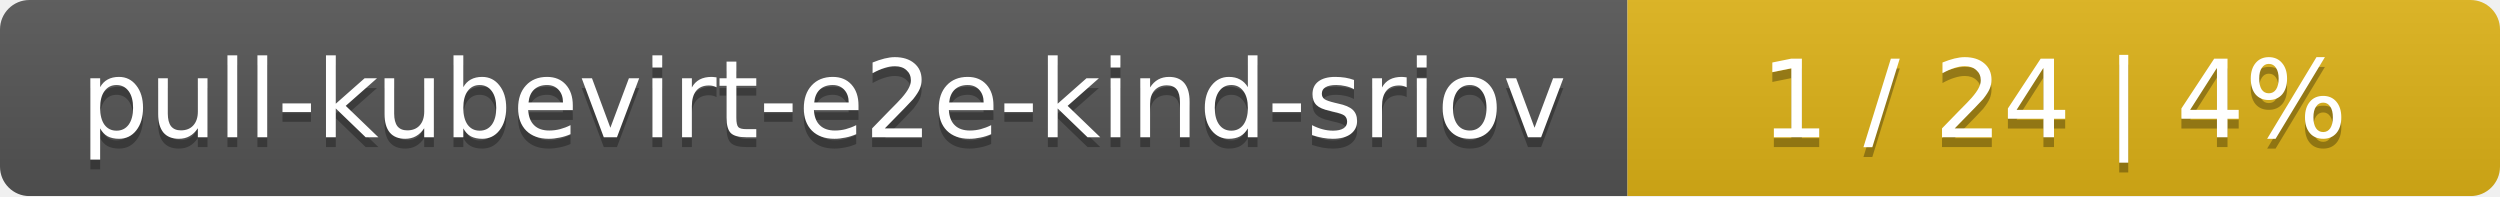
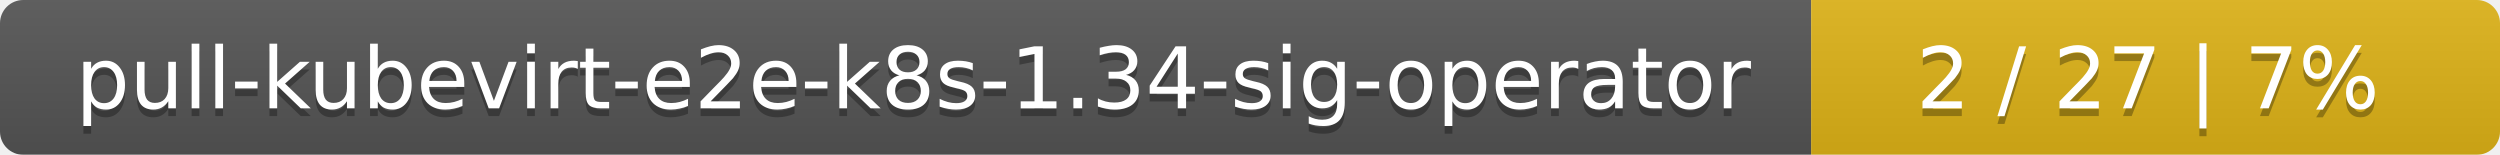
- <svg xmlns="http://www.w3.org/2000/svg" width="255" height="20">
+ <svg xmlns="http://www.w3.org/2000/svg" width="323" height="20">
  <linearGradient id="smooth" x2="0" y2="100%">
    <stop offset="0" stop-color="#bbb" stop-opacity=".1" />
    <stop offset="1" stop-opacity=".1" />
  </linearGradient>
  <mask id="round">
-     <rect width="255" height="20" rx="3" fill="#fff" />
+     <rect width="323" height="20" rx="3" fill="#fff" />
  </mask>
  <g mask="url(#round)">
-     <rect width="166" height="20" fill="#555" />
-     <rect x="166" width="89" height="20" fill="#dfb317" />
-     <rect width="255" height="20" fill="url(#smooth)" />
+     <rect width="234" height="20" fill="#555" />
+     <rect x="234" width="89" height="20" fill="#dfb317" />
+     <rect width="323" height="20" fill="url(#smooth)" />
  </g>
  <g fill="#fff" text-anchor="middle" font-family="DejaVu Sans,Verdana,Geneva,sans-serif" font-size="11">
-     <text x="84" y="15" fill="#010101" fill-opacity=".3">pull-kubevirt-e2e-kind-sriov</text>
-     <text x="84" y="14">pull-kubevirt-e2e-kind-sriov</text>
-     <text x="209.5" y="15" fill="#010101" fill-opacity=".3">1 / 24    |    4%</text>
-     <text x="209.5" y="14">1 / 24    |    4%</text>
+     <text x="118" y="15" fill="#010101" fill-opacity=".3">pull-kubevirt-e2e-k8s-1.34-sig-operator</text>
+     <text x="118" y="14">pull-kubevirt-e2e-k8s-1.34-sig-operator</text>
+     <text x="277.5" y="15" fill="#010101" fill-opacity=".3">2 / 27    |    7%</text>
+     <text x="277.5" y="14">2 / 27    |    7%</text>
  </g>
</svg>
